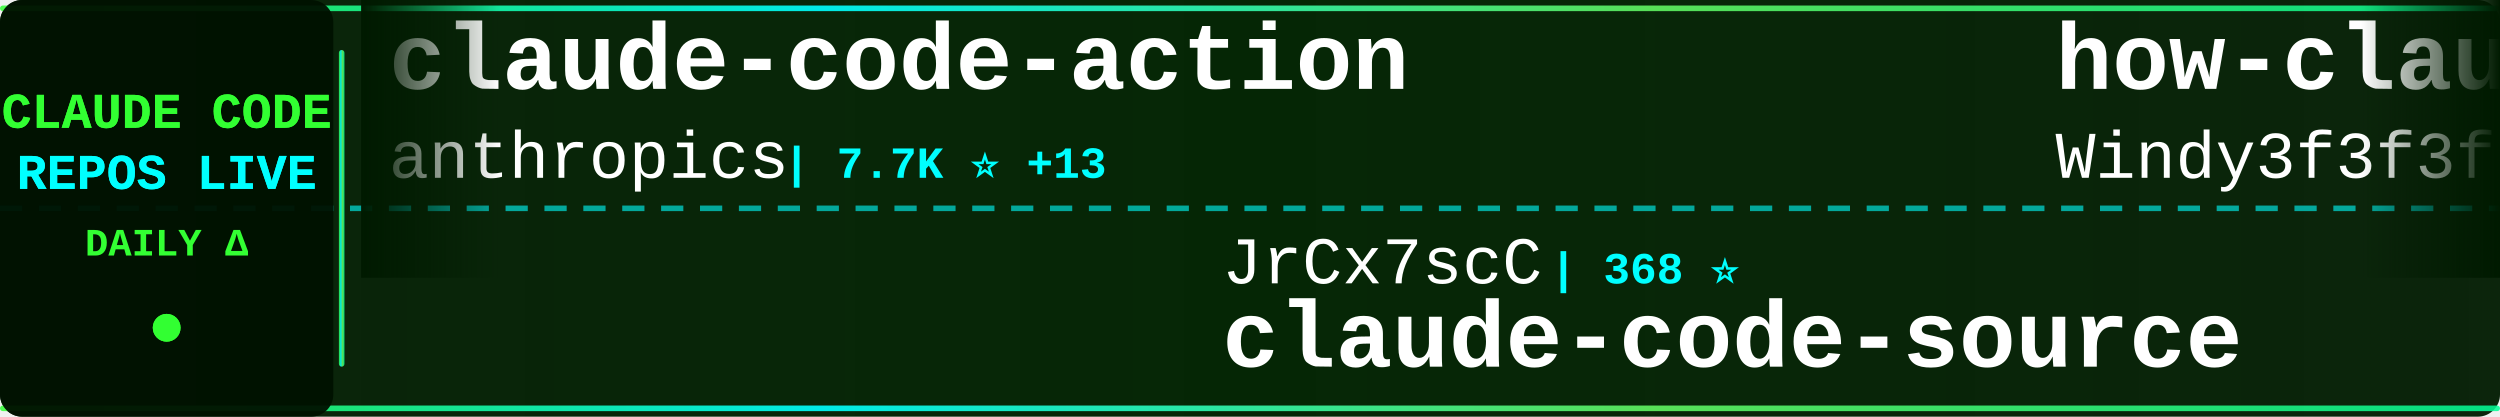
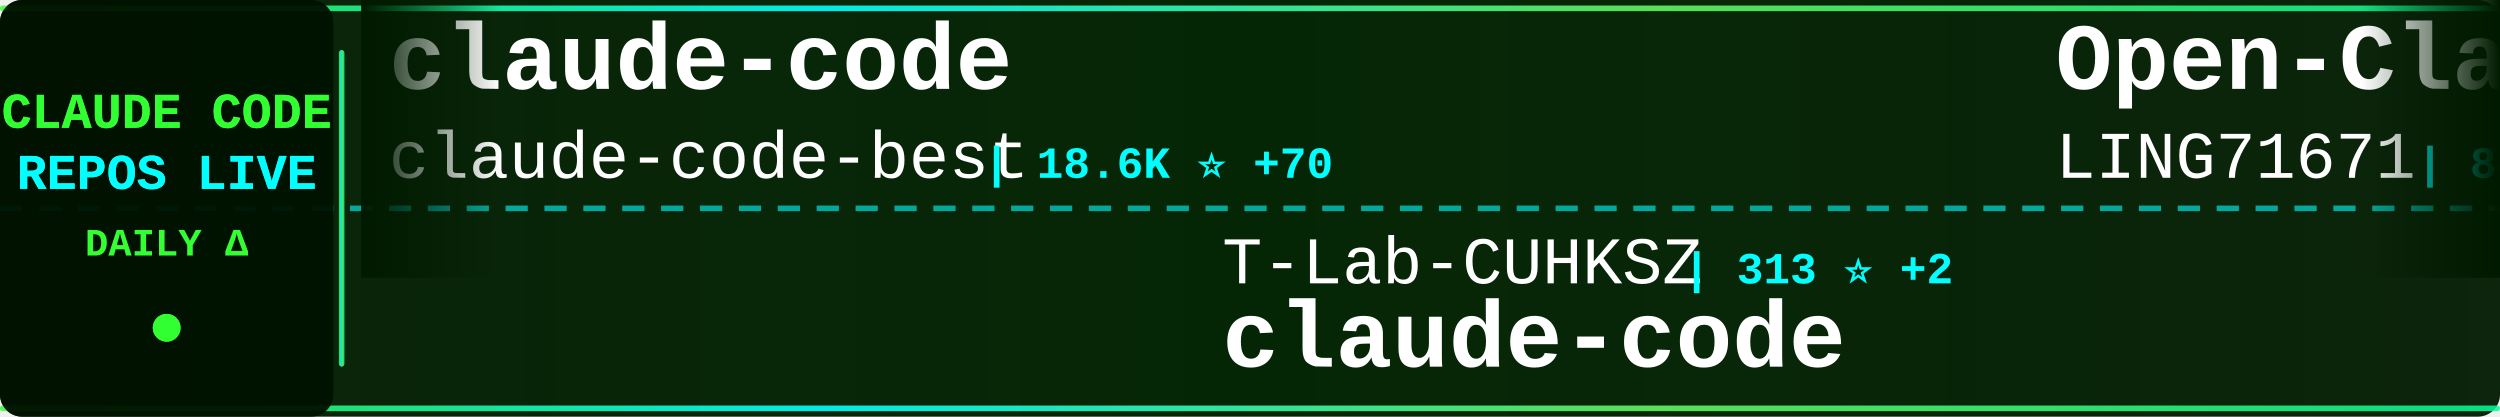
<svg xmlns="http://www.w3.org/2000/svg" width="900" height="150">
  <defs>
    <linearGradient id="tickerBg" x1="0%" y1="0%" x2="100%" y2="0%">
      <stop offset="0%" style="stop-color:#001a00;stop-opacity:0.95" />
      <stop offset="50%" style="stop-color:#002200;stop-opacity:0.98" />
      <stop offset="100%" style="stop-color:#001a00;stop-opacity:0.95" />
    </linearGradient>
    <linearGradient id="borderGrad" x1="0%" y1="0%" x2="100%" y2="0%">
      <stop offset="0%" style="stop-color:#33ff33;stop-opacity:0.85">
        <animate attributeName="stop-opacity" values="0.85;1;0.85" dur="2s" repeatCount="indefinite" />
      </stop>
      <stop offset="33%" style="stop-color:#00ffff;stop-opacity:0.9">
        <animate attributeName="stop-opacity" values="0.9;1;0.9" dur="2.2s" repeatCount="indefinite" />
      </stop>
      <stop offset="66%" style="stop-color:#66ff66;stop-opacity:0.85">
        <animate attributeName="stop-opacity" values="0.85;1;0.85" dur="1.8s" repeatCount="indefinite" />
      </stop>
      <stop offset="100%" style="stop-color:#00ff99;stop-opacity:0.85">
        <animate attributeName="stop-opacity" values="0.85;1;0.85" dur="2s" repeatCount="indefinite" />
      </stop>
    </linearGradient>
    <filter id="textGlow">
      <feGaussianBlur stdDeviation="0.1" result="coloredBlur" />
      <feMerge>
        <feMergeNode in="coloredBlur" />
        <feMergeNode in="SourceGraphic" />
      </feMerge>
    </filter>
    <filter id="metricGlow">
      <feGaussianBlur stdDeviation="0.2" result="coloredBlur" />
      <feMerge>
        <feMergeNode in="coloredBlur" />
        <feMergeNode in="SourceGraphic" />
      </feMerge>
    </filter>
    <linearGradient id="leftFade" x1="0%" y1="0%" x2="100%" y2="0%">
      <stop offset="0%" style="stop-color:#001a00;stop-opacity:1" />
      <stop offset="100%" style="stop-color:#001a00;stop-opacity:0" />
    </linearGradient>
    <linearGradient id="rightFade" x1="0%" y1="0%" x2="100%" y2="0%">
      <stop offset="0%" style="stop-color:#001a00;stop-opacity:0" />
      <stop offset="100%" style="stop-color:#001a00;stop-opacity:1" />
    </linearGradient>
  </defs>
  <rect width="900" height="150" fill="url(#tickerBg)" rx="8" />
  <rect x="0" y="2" width="900" height="2" fill="url(#borderGrad)" rx="1" />
  <rect x="0" y="146" width="900" height="2" fill="url(#borderGrad)" rx="1" />
  <line x1="0" y1="75" x2="900" y2="75" stroke="#00ffff" stroke-width="2" stroke-dasharray="8 6" opacity="0.6" />
  <rect x="0" y="0" width="120" height="150" fill="#001100" opacity="0.95" rx="8" />
  <text x="60" y="46" font-family="'Courier New', monospace" font-size="18" font-weight="bold" fill="#33ff33" text-anchor="middle" filter="url(#textGlow)">
    CLAUDE CODE
  </text>
  <text x="60" y="68" font-family="'Courier New', monospace" font-size="18" font-weight="bold" fill="#00ffff" text-anchor="middle" filter="url(#textGlow)">
    REPOS LIVE
  </text>
  <text x="60" y="92" font-family="'Courier New', monospace" font-size="14" font-weight="bold" fill="#33ff33" text-anchor="middle">
    DAILY Δ
  </text>
  <circle cx="60" cy="118" r="5" fill="#33ff33" filter="url(#metricGlow)">
    <animate attributeName="r" values="4;6;4" dur="1.5s" repeatCount="indefinite" />
    <animate attributeName="opacity" values="0.6;1;0.6" dur="1.5s" repeatCount="indefinite" />
  </circle>
  <rect x="122" y="18" width="2" height="114" fill="url(#borderGrad)" rx="1" />
  <clipPath id="tickerClip">
    <rect x="130" y="0" width="770" height="150" />
  </clipPath>
  <g clip-path="url(#tickerClip)">
    <g id="tickerItems">
      <animateTransform attributeName="transform" attributeType="XML" type="translate" from="0 0" to="-3000 0" dur="54s" repeatCount="indefinite" />
      <g transform="translate(0, 0)">
-         <text x="140" y="32" font-family="'Courier New', monospace" font-size="34" font-weight="bold" fill="#ffffff">claude-code-action</text>
-         <text x="140" y="64" font-family="'Courier New', monospace" font-size="24" font-weight="normal" fill="#ffffff" opacity="1.0">anthropics</text>
-         <text x="282" y="64" font-family="'Courier New', monospace" font-size="16" font-weight="bold" fill="#00ffff"> | 7.7K ⭐ +13</text>
+         <text x="140" y="32" font-family="'Courier New', monospace" font-size="34" font-weight="bold" fill="#ffffff">claude-code</text>
+         <text x="140" y="64" font-family="'Courier New', monospace" font-size="24" font-weight="normal" fill="#ffffff" opacity="1.0">claude-code-best</text>
+         <text x="354" y="64" font-family="'Courier New', monospace" font-size="16" font-weight="bold" fill="#00ffff"> | 18.6K ⭐ +70</text>
      </g>
      <g transform="translate(300, 0)">
-         <text x="140" y="102" font-family="'Courier New', monospace" font-size="24" font-weight="normal" fill="#ffffff" opacity="1.0">JrCx7scC</text>
-         <text x="258" y="102" font-family="'Courier New', monospace" font-size="16" font-weight="bold" fill="#00ffff"> | 368 ⭐</text>
-         <text x="140" y="132" font-family="'Courier New', monospace" font-size="34" font-weight="bold" fill="#ffffff">claude-code-source</text>
+         <text x="140" y="102" font-family="'Courier New', monospace" font-size="24" font-weight="normal" fill="#ffffff" opacity="1.0">T-Lab-CUHKSZ</text>
+         <text x="306" y="102" font-family="'Courier New', monospace" font-size="16" font-weight="bold" fill="#00ffff"> | 313 ⭐ +2</text>
+         <text x="140" y="132" font-family="'Courier New', monospace" font-size="34" font-weight="bold" fill="#ffffff">claude-code</text>
      </g>
      <g transform="translate(600, 0)">
-         <text x="140" y="32" font-family="'Courier New', monospace" font-size="34" font-weight="bold" fill="#ffffff">how-claude-code-works</text>
-         <text x="140" y="64" font-family="'Courier New', monospace" font-size="24" font-weight="normal" fill="#ffffff" opacity="1.0">Windy3f3f3f3f</text>
-         <text x="318" y="64" font-family="'Courier New', monospace" font-size="16" font-weight="bold" fill="#00ffff"> | 2.4K ⭐ +11</text>
+         <text x="140" y="32" font-family="'Courier New', monospace" font-size="34" font-weight="bold" fill="#ffffff">Open-ClaudeCode</text>
+         <text x="140" y="64" font-family="'Courier New', monospace" font-size="24" font-weight="normal" fill="#ffffff" opacity="1.0">LING71671</text>
+         <text x="270" y="64" font-family="'Courier New', monospace" font-size="16" font-weight="bold" fill="#00ffff"> | 847 ⭐ +1</text>
      </g>
      <g transform="translate(900, 0)">
-         <text x="140" y="102" font-family="'Courier New', monospace" font-size="24" font-weight="normal" fill="#ffffff" opacity="1.0">yasasbanukaofficial</text>
-         <text x="390" y="102" font-family="'Courier New', monospace" font-size="16" font-weight="bold" fill="#00ffff"> | 3.3K ⭐ +11</text>
+         <text x="140" y="102" font-family="'Courier New', monospace" font-size="24" font-weight="normal" fill="#ffffff" opacity="1.0">nanocoai</text>
+         <text x="258" y="102" font-family="'Courier New', monospace" font-size="16" font-weight="bold" fill="#00ffff"> | 29.1K ⭐ +69</text>
+         <text x="140" y="132" font-family="'Courier New', monospace" font-size="34" font-weight="bold" fill="#ffffff">nanoclaw</text>
+       </g>
+       <g transform="translate(1200, 0)">
+         <text x="140" y="32" font-family="'Courier New', monospace" font-size="34" font-weight="bold" fill="#ffffff">claude-code-from-source</text>
+         <text x="140" y="64" font-family="'Courier New', monospace" font-size="24" font-weight="normal" fill="#ffffff" opacity="1.0">alejandrobalderas</text>
+         <text x="366" y="64" font-family="'Courier New', monospace" font-size="16" font-weight="bold" fill="#00ffff"> | 2.0K ⭐ +44</text>
+       </g>
+       <g transform="translate(1500, 0)">
+         <text x="140" y="102" font-family="'Courier New', monospace" font-size="24" font-weight="normal" fill="#ffffff" opacity="1.0">liuup</text>
+         <text x="222" y="102" font-family="'Courier New', monospace" font-size="16" font-weight="bold" fill="#00ffff"> | 2.6K ⭐ +31</text>
+         <text x="140" y="132" font-family="'Courier New', monospace" font-size="34" font-weight="bold" fill="#ffffff">claude-code-analysis</text>
+       </g>
+       <g transform="translate(1800, 0)">
+         <text x="140" y="32" font-family="'Courier New', monospace" font-size="34" font-weight="bold" fill="#ffffff">skills</text>
+         <text x="140" y="64" font-family="'Courier New', monospace" font-size="24" font-weight="normal" fill="#ffffff" opacity="1.0">anthropics</text>
+         <text x="282" y="64" font-family="'Courier New', monospace" font-size="16" font-weight="bold" fill="#00ffff"> | 138.3K ⭐ +648</text>
+       </g>
+       <g transform="translate(2100, 0)">
+         <text x="140" y="102" font-family="'Courier New', monospace" font-size="24" font-weight="normal" fill="#ffffff" opacity="1.0">nicedreamzapp</text>
+         <text x="318" y="102" font-family="'Courier New', monospace" font-size="16" font-weight="bold" fill="#00ffff"> | 2.6K ⭐ +7</text>
+         <text x="140" y="132" font-family="'Courier New', monospace" font-size="34" font-weight="bold" fill="#ffffff">claude-code-local</text>
+       </g>
+       <g transform="translate(2400, 0)">
+         <text x="140" y="32" font-family="'Courier New', monospace" font-size="34" font-weight="bold" fill="#ffffff">claude-code-source-build</text>
+         <text x="140" y="64" font-family="'Courier New', monospace" font-size="24" font-weight="normal" fill="#ffffff" opacity="1.0">andrew-kramer-inno</text>
+         <text x="378" y="64" font-family="'Courier New', monospace" font-size="16" font-weight="bold" fill="#00ffff"> | 589 ⭐</text>
+       </g>
+       <g transform="translate(2700, 0)">
+         <text x="140" y="102" font-family="'Courier New', monospace" font-size="24" font-weight="normal" fill="#ffffff" opacity="1.0">edmund-io</text>
+         <text x="270" y="102" font-family="'Courier New', monospace" font-size="16" font-weight="bold" fill="#00ffff"> | 1.4K ⭐ +2</text>
+         <text x="140" y="132" font-family="'Courier New', monospace" font-size="34" font-weight="bold" fill="#ffffff">edmunds-claude-code</text>
+       </g>
+       <g transform="translate(3000, 0)">
+         <text x="140" y="32" font-family="'Courier New', monospace" font-size="34" font-weight="bold" fill="#ffffff">claude-code</text>
+         <text x="140" y="64" font-family="'Courier New', monospace" font-size="24" font-weight="normal" fill="#ffffff" opacity="1.0">claude-code-best</text>
+         <text x="354" y="64" font-family="'Courier New', monospace" font-size="16" font-weight="bold" fill="#00ffff"> | 18.6K ⭐ +70</text>
+       </g>
+       <g transform="translate(3300, 0)">
+         <text x="140" y="102" font-family="'Courier New', monospace" font-size="24" font-weight="normal" fill="#ffffff" opacity="1.0">T-Lab-CUHKSZ</text>
+         <text x="306" y="102" font-family="'Courier New', monospace" font-size="16" font-weight="bold" fill="#00ffff"> | 313 ⭐ +2</text>
        <text x="140" y="132" font-family="'Courier New', monospace" font-size="34" font-weight="bold" fill="#ffffff">claude-code</text>
      </g>
-       <g transform="translate(1200, 0)">
-         <text x="140" y="32" font-family="'Courier New', monospace" font-size="34" font-weight="bold" fill="#ffffff">CLIProxyAPI</text>
-         <text x="140" y="64" font-family="'Courier New', monospace" font-size="24" font-weight="normal" fill="#ffffff" opacity="1.0">router-for-me</text>
-         <text x="318" y="64" font-family="'Courier New', monospace" font-size="16" font-weight="bold" fill="#00ffff"> | 33.8K ⭐ +231</text>
-       </g>
-       <g transform="translate(1500, 0)">
-         <text x="140" y="102" font-family="'Courier New', monospace" font-size="24" font-weight="normal" fill="#ffffff" opacity="1.0">repowise-dev</text>
-         <text x="306" y="102" font-family="'Courier New', monospace" font-size="16" font-weight="bold" fill="#00ffff"> | 1.0K ⭐ +3</text>
-         <text x="140" y="132" font-family="'Courier New', monospace" font-size="34" font-weight="bold" fill="#ffffff">claude-code-prompts</text>
-       </g>
-       <g transform="translate(1800, 0)">
-         <text x="140" y="32" font-family="'Courier New', monospace" font-size="34" font-weight="bold" fill="#ffffff">claude-code</text>
-         <text x="140" y="64" font-family="'Courier New', monospace" font-size="24" font-weight="normal" fill="#ffffff" opacity="1.0">chiragjoshi12</text>
-         <text x="318" y="64" font-family="'Courier New', monospace" font-size="16" font-weight="bold" fill="#00ffff"> | 203 ⭐</text>
-       </g>
-       <g transform="translate(2100, 0)">
-         <text x="140" y="102" font-family="'Courier New', monospace" font-size="24" font-weight="normal" fill="#ffffff" opacity="1.0">shareAI-lab</text>
-         <text x="294" y="102" font-family="'Courier New', monospace" font-size="16" font-weight="bold" fill="#00ffff"> | 61.6K ⭐ +218</text>
-         <text x="140" y="132" font-family="'Courier New', monospace" font-size="34" font-weight="bold" fill="#ffffff">learn-claude-code</text>
-       </g>
-       <g transform="translate(2400, 0)">
-         <text x="140" y="32" font-family="'Courier New', monospace" font-size="34" font-weight="bold" fill="#ffffff">claude-code-book</text>
-         <text x="140" y="64" font-family="'Courier New', monospace" font-size="24" font-weight="normal" fill="#ffffff" opacity="1.0">lintsinghua</text>
-         <text x="294" y="64" font-family="'Courier New', monospace" font-size="16" font-weight="bold" fill="#00ffff"> | 3.3K ⭐ +11</text>
-       </g>
-       <g transform="translate(2700, 0)">
-         <text x="140" y="102" font-family="'Courier New', monospace" font-size="24" font-weight="normal" fill="#ffffff" opacity="1.0">shanraisshan</text>
-         <text x="306" y="102" font-family="'Courier New', monospace" font-size="16" font-weight="bold" fill="#00ffff"> | 54.0K ⭐ +176</text>
-         <text x="140" y="132" font-family="'Courier New', monospace" font-size="34" font-weight="bold" fill="#ffffff">claude-code-best-practic...</text>
-       </g>
-       <g transform="translate(3000, 0)">
-         <text x="140" y="32" font-family="'Courier New', monospace" font-size="34" font-weight="bold" fill="#ffffff">claude-code-action</text>
-         <text x="140" y="64" font-family="'Courier New', monospace" font-size="24" font-weight="normal" fill="#ffffff" opacity="1.0">anthropics</text>
-         <text x="282" y="64" font-family="'Courier New', monospace" font-size="16" font-weight="bold" fill="#00ffff"> | 7.7K ⭐ +13</text>
-       </g>
-       <g transform="translate(3300, 0)">
-         <text x="140" y="102" font-family="'Courier New', monospace" font-size="24" font-weight="normal" fill="#ffffff" opacity="1.0">JrCx7scC</text>
-         <text x="258" y="102" font-family="'Courier New', monospace" font-size="16" font-weight="bold" fill="#00ffff"> | 368 ⭐</text>
-         <text x="140" y="132" font-family="'Courier New', monospace" font-size="34" font-weight="bold" fill="#ffffff">claude-code-source</text>
-       </g>
      <g transform="translate(3600, 0)">
-         <text x="140" y="32" font-family="'Courier New', monospace" font-size="34" font-weight="bold" fill="#ffffff">how-claude-code-works</text>
-         <text x="140" y="64" font-family="'Courier New', monospace" font-size="24" font-weight="normal" fill="#ffffff" opacity="1.0">Windy3f3f3f3f</text>
-         <text x="318" y="64" font-family="'Courier New', monospace" font-size="16" font-weight="bold" fill="#00ffff"> | 2.4K ⭐ +11</text>
+         <text x="140" y="32" font-family="'Courier New', monospace" font-size="34" font-weight="bold" fill="#ffffff">Open-ClaudeCode</text>
+         <text x="140" y="64" font-family="'Courier New', monospace" font-size="24" font-weight="normal" fill="#ffffff" opacity="1.0">LING71671</text>
+         <text x="270" y="64" font-family="'Courier New', monospace" font-size="16" font-weight="bold" fill="#00ffff"> | 847 ⭐ +1</text>
      </g>
      <g transform="translate(3900, 0)">
-         <text x="140" y="102" font-family="'Courier New', monospace" font-size="24" font-weight="normal" fill="#ffffff" opacity="1.0">yasasbanukaofficial</text>
-         <text x="390" y="102" font-family="'Courier New', monospace" font-size="16" font-weight="bold" fill="#00ffff"> | 3.3K ⭐ +11</text>
-         <text x="140" y="132" font-family="'Courier New', monospace" font-size="34" font-weight="bold" fill="#ffffff">claude-code</text>
+         <text x="140" y="102" font-family="'Courier New', monospace" font-size="24" font-weight="normal" fill="#ffffff" opacity="1.0">nanocoai</text>
+         <text x="258" y="102" font-family="'Courier New', monospace" font-size="16" font-weight="bold" fill="#00ffff"> | 29.1K ⭐ +69</text>
+         <text x="140" y="132" font-family="'Courier New', monospace" font-size="34" font-weight="bold" fill="#ffffff">nanoclaw</text>
      </g>
    </g>
  </g>
  <rect x="130" y="0" width="50" height="100" fill="url(#leftFade)" />
  <rect x="850" y="0" width="50" height="100" fill="url(#rightFade)" />
</svg>
